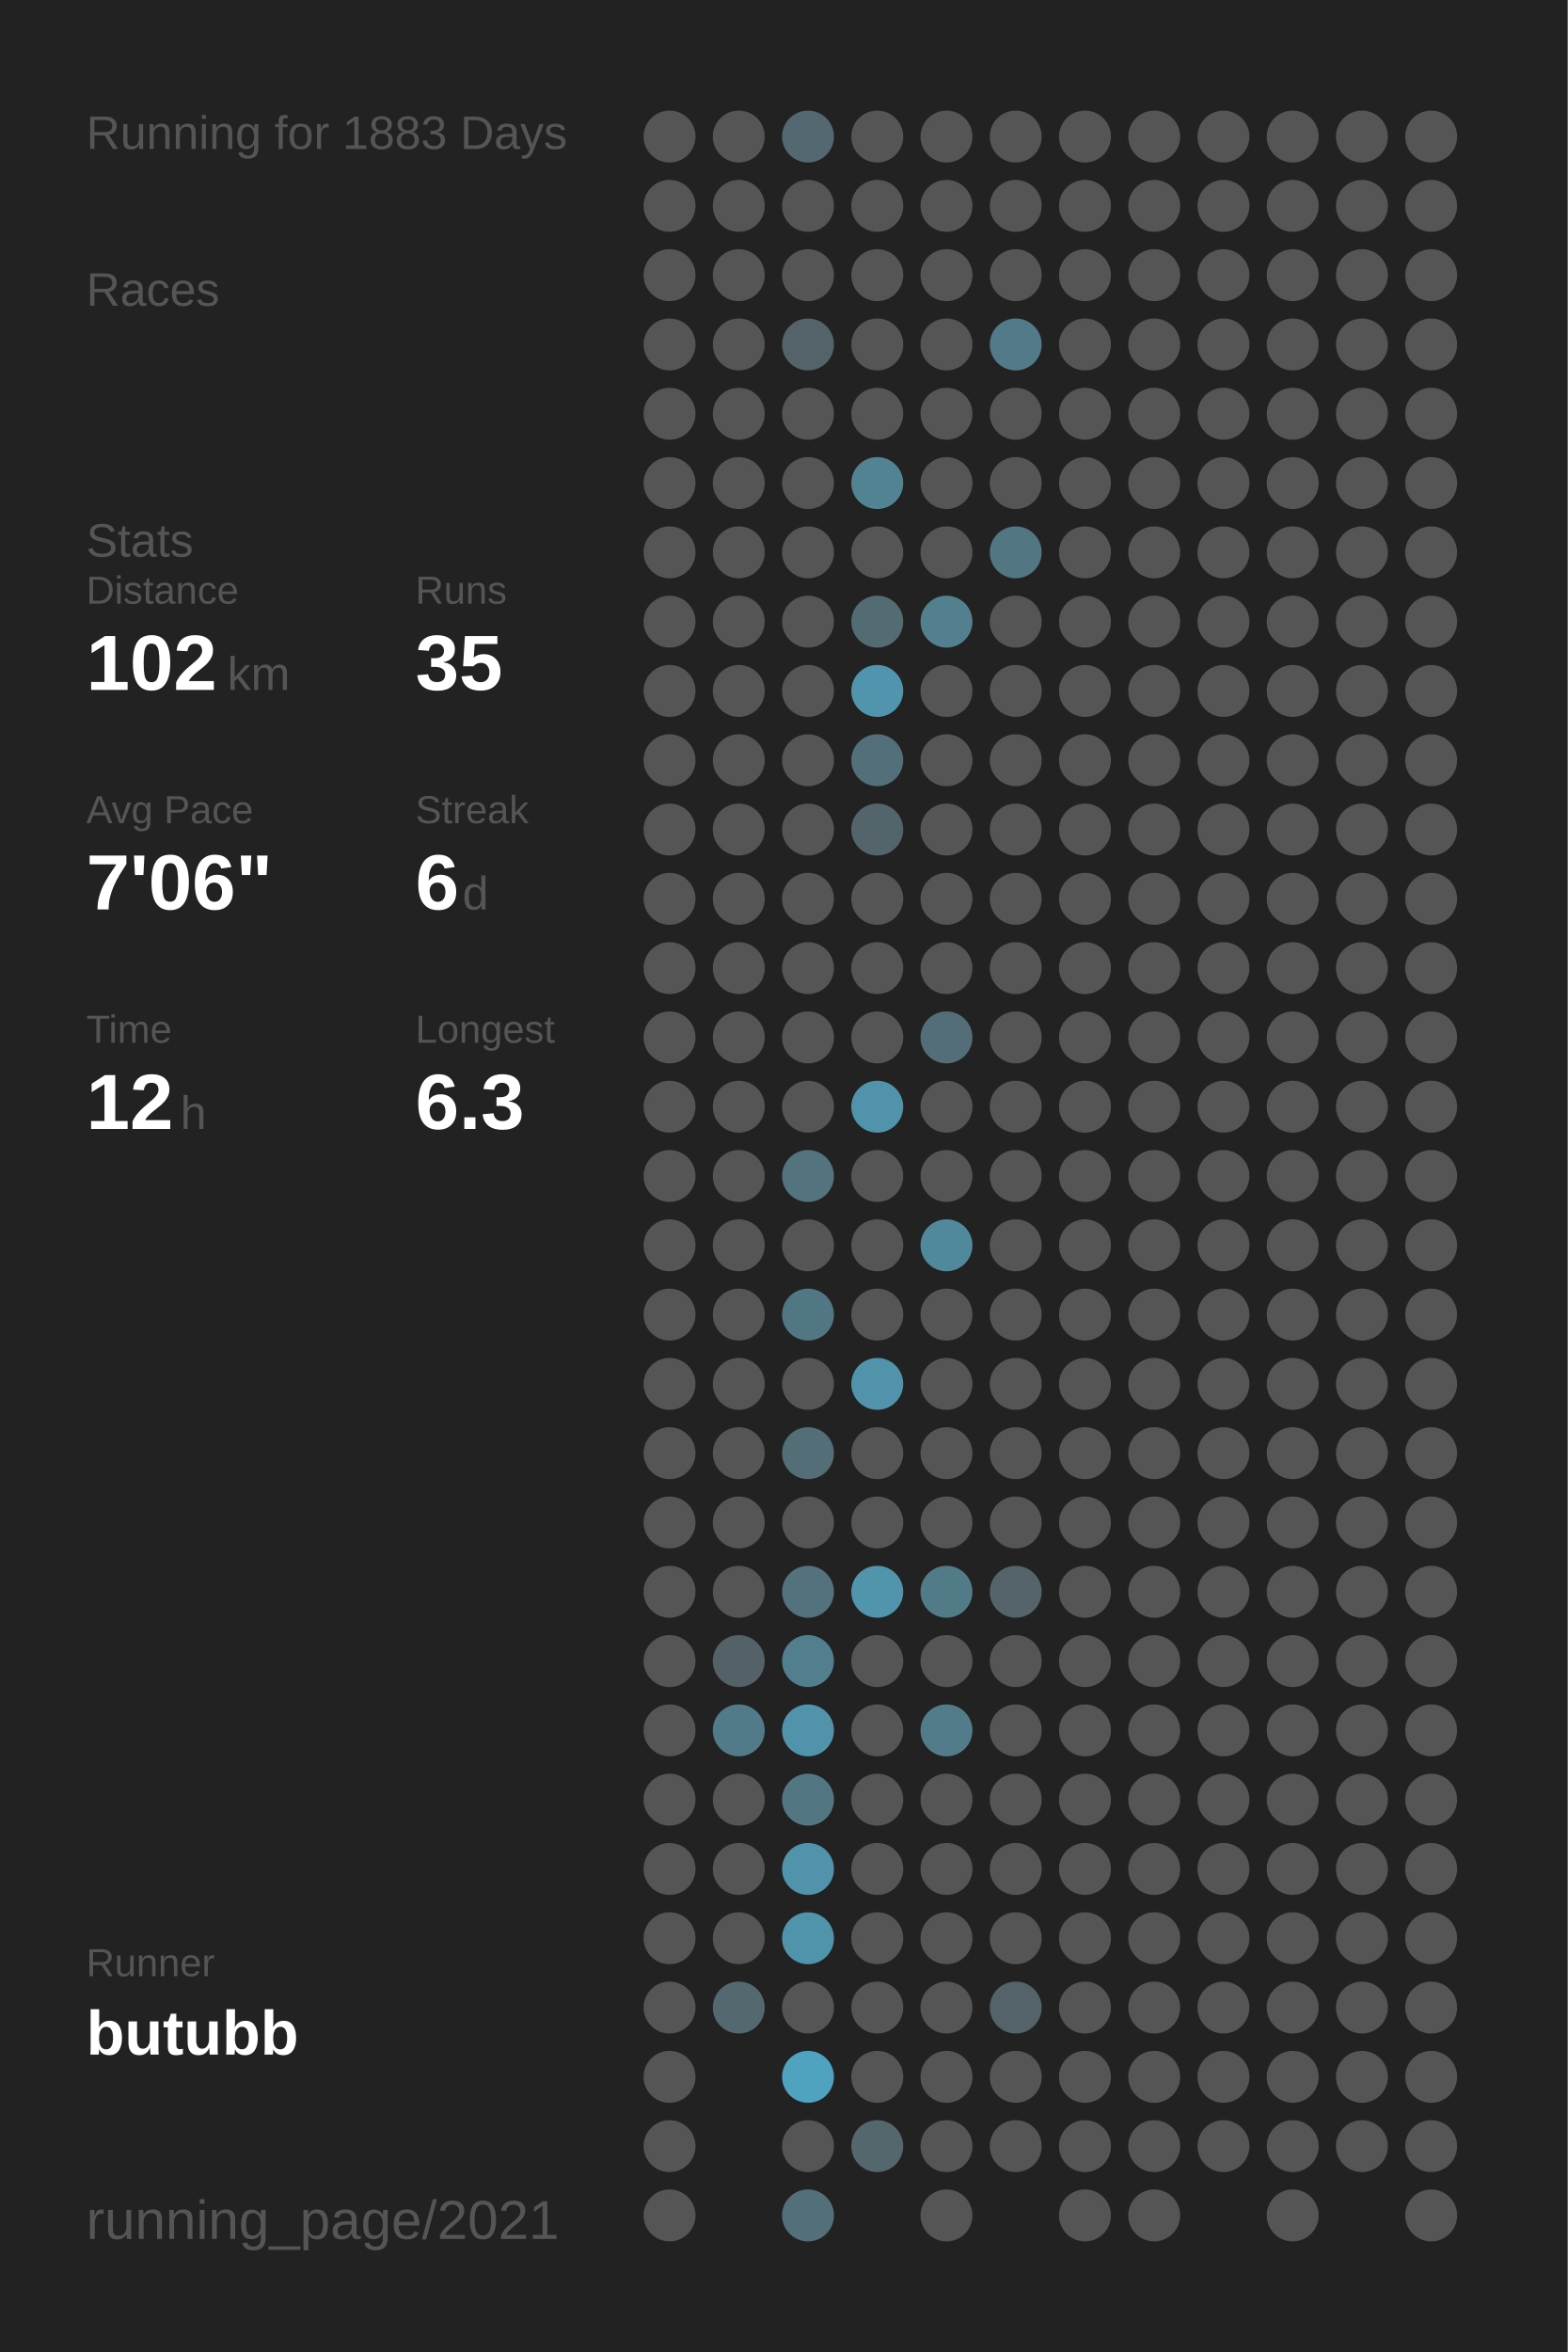
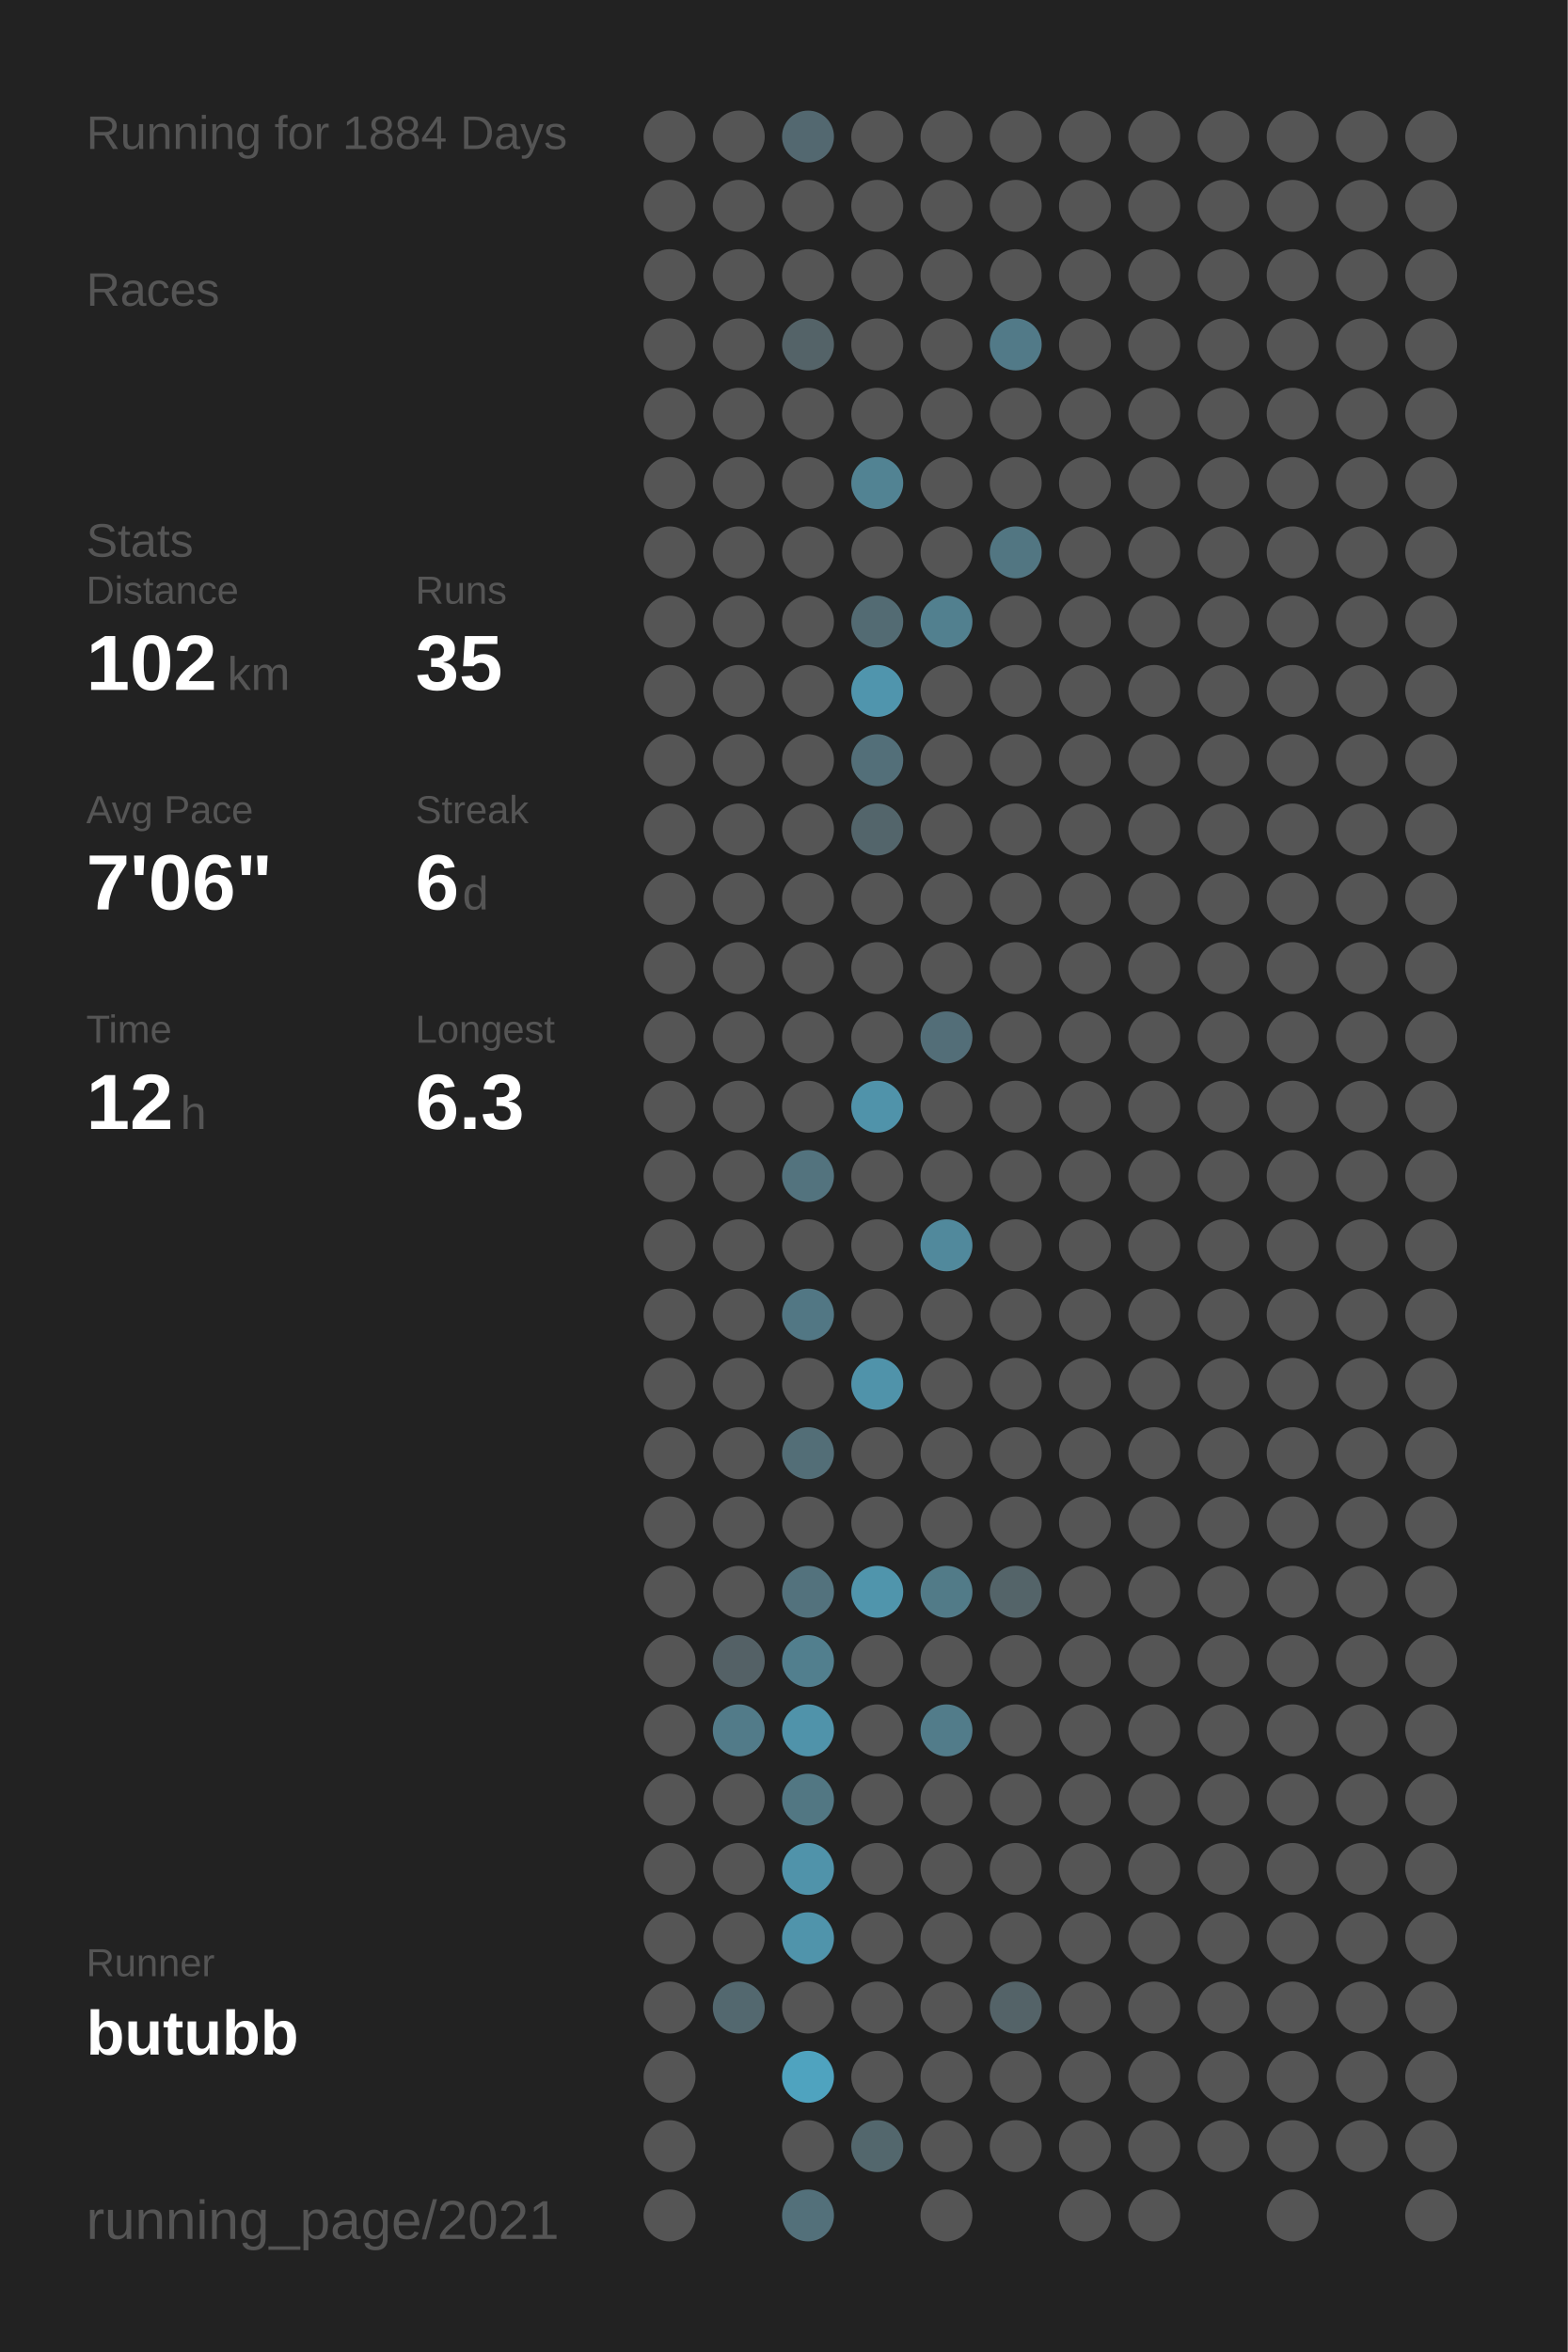
<svg xmlns="http://www.w3.org/2000/svg" baseProfile="full" height="300mm" version="1.1" viewBox="0,0,200,300" width="200mm">
  <defs />
  <rect fill="#222222" height="300" width="200" x="0" y="0" />
-   <text fill="#555555" style="font-size:6px; font-family:Arial;" x="11" y="19">Running for 1883 Days</text>
+   <text fill="#555555" style="font-size:6px; font-family:Arial;" x="11" y="19">Running for 1884 Days</text>
  <text fill="#555555" style="font-size:6px; font-family:Arial;" x="11" y="39">Races</text>
  <text fill="#555555" style="font-size:6px; font-family:Arial;" x="11" y="71">Stats</text>
  <text fill="#555555" style="font-size:5px; font-family:Arial;" x="11" y="77">Distance</text>
  <text fill="#FFFFFF" style="font-size:10px; font-family:Arial; font-weight:bold;" x="11" y="88">102</text>
  <text fill="#555555" style="font-size:6px; font-family:Arial;" x="29" y="88">km</text>
  <text fill="#555555" style="font-size:5px; font-family:Arial;" x="53" y="77">Runs</text>
  <text fill="#FFFFFF" style="font-size:10px; font-family:Arial; font-weight:bold;" x="53" y="88">35</text>
  <text fill="#555555" style="font-size:5px; font-family:Arial;" x="11" y="105">Avg Pace</text>
  <text fill="#FFFFFF" style="font-size:10px; font-family:Arial; font-weight:bold;" x="11" y="116">7'06"</text>
  <text fill="#555555" style="font-size:5px; font-family:Arial;" x="53" y="105">Streak</text>
  <text fill="#FFFFFF" style="font-size:10px; font-family:Arial; font-weight:bold;" x="53" y="116">6</text>
  <text fill="#555555" style="font-size:6px; font-family:Arial;" x="59" y="116">d</text>
  <text fill="#555555" style="font-size:5px; font-family:Arial;" x="11" y="133">Time</text>
  <text fill="#FFFFFF" style="font-size:10px; font-family:Arial; font-weight:bold;" x="11" y="144">12</text>
  <text fill="#555555" style="font-size:6px; font-family:Arial;" x="23" y="144">h</text>
  <text fill="#555555" style="font-size:5px; font-family:Arial;" x="53" y="133">Longest</text>
  <text fill="#FFFFFF" style="font-size:10px; font-family:Arial; font-weight:bold;" x="53" y="144">6.3</text>
  <text fill="#555555" style="font-size:5px; font-family:Arial;" x="11" y="252.065">Runner</text>
  <text fill="#FFFFFF" style="font-size:8px; font-family:Arial; font-weight:bold;" x="11" y="262.065">butubb</text>
  <text fill="#555555" style="font-size:7px; font-family:Arial;" x="11" y="285.581">running_page/2021</text>
  <circle cx="85.417" cy="17.419" fill="#555555" r="3.312" />
  <circle cx="85.417" cy="26.258" fill="#555555" r="3.312" />
  <circle cx="85.417" cy="35.097" fill="#555555" r="3.312" />
  <circle cx="85.417" cy="43.935" fill="#555555" r="3.312" />
  <circle cx="85.417" cy="52.774" fill="#555555" r="3.312" />
  <circle cx="85.417" cy="61.613" fill="#555555" r="3.312" />
  <circle cx="85.417" cy="70.452" fill="#555555" r="3.312" />
  <circle cx="85.417" cy="79.29" fill="#555555" r="3.312" />
  <circle cx="85.417" cy="88.129" fill="#555555" r="3.312" />
  <circle cx="85.417" cy="96.968" fill="#555555" r="3.312" />
  <circle cx="85.417" cy="105.806" fill="#555555" r="3.312" />
  <circle cx="85.417" cy="114.645" fill="#555555" r="3.312" />
  <circle cx="85.417" cy="123.484" fill="#555555" r="3.312" />
  <circle cx="85.417" cy="132.323" fill="#555555" r="3.312" />
  <circle cx="85.417" cy="141.161" fill="#555555" r="3.312" />
  <circle cx="85.417" cy="150" fill="#555555" r="3.312" />
  <circle cx="85.417" cy="158.839" fill="#555555" r="3.312" />
  <circle cx="85.417" cy="167.677" fill="#555555" r="3.312" />
  <circle cx="85.417" cy="176.516" fill="#555555" r="3.312" />
  <circle cx="85.417" cy="185.355" fill="#555555" r="3.312" />
  <circle cx="85.417" cy="194.194" fill="#555555" r="3.312" />
  <circle cx="85.417" cy="203.032" fill="#555555" r="3.312" />
  <circle cx="85.417" cy="211.871" fill="#555555" r="3.312" />
  <circle cx="85.417" cy="220.71" fill="#555555" r="3.312" />
  <circle cx="85.417" cy="229.548" fill="#555555" r="3.312" />
  <circle cx="85.417" cy="238.387" fill="#555555" r="3.312" />
  <circle cx="85.417" cy="247.226" fill="#555555" r="3.312" />
  <circle cx="85.417" cy="256.065" fill="#555555" r="3.312" />
  <circle cx="85.417" cy="264.903" fill="#555555" r="3.312" />
  <circle cx="85.417" cy="273.742" fill="#555555" r="3.312" />
  <circle cx="85.417" cy="282.581" fill="#555555" r="3.312" />
  <circle cx="94.25" cy="17.419" fill="#555555" r="3.312" />
  <circle cx="94.25" cy="26.258" fill="#555555" r="3.312" />
  <circle cx="94.25" cy="35.097" fill="#555555" r="3.312" />
  <circle cx="94.25" cy="43.935" fill="#555555" r="3.312" />
  <circle cx="94.25" cy="52.774" fill="#555555" r="3.312" />
  <circle cx="94.25" cy="61.613" fill="#555555" r="3.312" />
  <circle cx="94.25" cy="70.452" fill="#555555" r="3.312" />
  <circle cx="94.25" cy="79.29" fill="#555555" r="3.312" />
  <circle cx="94.25" cy="88.129" fill="#555555" r="3.312" />
  <circle cx="94.25" cy="96.968" fill="#555555" r="3.312" />
  <circle cx="94.25" cy="105.806" fill="#555555" r="3.312" />
  <circle cx="94.25" cy="114.645" fill="#555555" r="3.312" />
  <circle cx="94.25" cy="123.484" fill="#555555" r="3.312" />
  <circle cx="94.25" cy="132.323" fill="#555555" r="3.312" />
  <circle cx="94.25" cy="141.161" fill="#555555" r="3.312" />
  <circle cx="94.25" cy="150" fill="#555555" r="3.312" />
  <circle cx="94.25" cy="158.839" fill="#555555" r="3.312" />
  <circle cx="94.25" cy="167.677" fill="#555555" r="3.312" />
  <circle cx="94.25" cy="176.516" fill="#555555" r="3.312" />
  <circle cx="94.25" cy="185.355" fill="#555555" r="3.312" />
  <circle cx="94.25" cy="194.194" fill="#555555" r="3.312" />
  <circle cx="94.25" cy="203.032" fill="#555555" r="3.312" />
  <circle cx="94.25" cy="211.871" fill="#546166" r="3.312" />
  <circle cx="94.25" cy="220.71" fill="#527b89" r="3.312" />
  <circle cx="94.25" cy="229.548" fill="#555555" r="3.312" />
  <circle cx="94.25" cy="238.387" fill="#555555" r="3.312" />
  <circle cx="94.25" cy="247.226" fill="#555555" r="3.312" />
  <circle cx="94.25" cy="256.065" fill="#53686f" r="3.312" />
  <circle cx="103.083" cy="17.419" fill="#536870" r="3.312" />
  <circle cx="103.083" cy="26.258" fill="#555555" r="3.312" />
  <circle cx="103.083" cy="35.097" fill="#555555" r="3.312" />
  <circle cx="103.083" cy="43.935" fill="#546368" r="3.312" />
  <circle cx="103.083" cy="52.774" fill="#555555" r="3.312" />
  <circle cx="103.083" cy="61.613" fill="#555555" r="3.312" />
  <circle cx="103.083" cy="70.452" fill="#555555" r="3.312" />
  <circle cx="103.083" cy="79.29" fill="#555555" r="3.312" />
  <circle cx="103.083" cy="88.129" fill="#555555" r="3.312" />
  <circle cx="103.083" cy="96.968" fill="#555555" r="3.312" />
  <circle cx="103.083" cy="105.806" fill="#555555" r="3.312" />
  <circle cx="103.083" cy="114.645" fill="#555555" r="3.312" />
  <circle cx="103.083" cy="123.484" fill="#555555" r="3.312" />
  <circle cx="103.083" cy="132.323" fill="#555555" r="3.312" />
  <circle cx="103.083" cy="141.161" fill="#555555" r="3.312" />
  <circle cx="103.083" cy="150" fill="#53737e" r="3.312" />
  <circle cx="103.083" cy="158.839" fill="#555555" r="3.312" />
  <circle cx="103.083" cy="167.677" fill="#527784" r="3.312" />
  <circle cx="103.083" cy="176.516" fill="#555555" r="3.312" />
  <circle cx="103.083" cy="185.355" fill="#536e77" r="3.312" />
  <circle cx="103.083" cy="194.194" fill="#555555" r="3.312" />
  <circle cx="103.083" cy="203.032" fill="#53727d" r="3.312" />
  <circle cx="103.083" cy="211.871" fill="#527f8e" r="3.312" />
  <circle cx="103.083" cy="220.71" fill="#5093aa" r="3.312" />
  <circle cx="103.083" cy="229.548" fill="#527783" r="3.312" />
  <circle cx="103.083" cy="238.387" fill="#5093aa" r="3.312" />
  <circle cx="103.083" cy="247.226" fill="#5094ab" r="3.312" />
  <circle cx="103.083" cy="256.065" fill="#555555" r="3.312" />
  <circle cx="103.083" cy="264.903" fill="#4fa3bf" r="3.312" />
  <circle cx="103.083" cy="273.742" fill="#555555" r="3.312" />
  <circle cx="103.083" cy="282.581" fill="#53707a" r="3.312" />
  <circle cx="111.917" cy="17.419" fill="#555555" r="3.312" />
  <circle cx="111.917" cy="26.258" fill="#555555" r="3.312" />
  <circle cx="111.917" cy="35.097" fill="#555555" r="3.312" />
  <circle cx="111.917" cy="43.935" fill="#555555" r="3.312" />
  <circle cx="111.917" cy="52.774" fill="#555555" r="3.312" />
  <circle cx="111.917" cy="61.613" fill="#528393" r="3.312" />
  <circle cx="111.917" cy="70.452" fill="#555555" r="3.312" />
  <circle cx="111.917" cy="79.29" fill="#536b73" r="3.312" />
  <circle cx="111.917" cy="88.129" fill="#5095ad" r="3.312" />
  <circle cx="111.917" cy="96.968" fill="#536f79" r="3.312" />
  <circle cx="111.917" cy="105.806" fill="#53656b" r="3.312" />
  <circle cx="111.917" cy="114.645" fill="#555555" r="3.312" />
  <circle cx="111.917" cy="123.484" fill="#555555" r="3.312" />
  <circle cx="111.917" cy="132.323" fill="#555555" r="3.312" />
  <circle cx="111.917" cy="141.161" fill="#5093aa" r="3.312" />
  <circle cx="111.917" cy="150" fill="#555555" r="3.312" />
  <circle cx="111.917" cy="158.839" fill="#555555" r="3.312" />
  <circle cx="111.917" cy="167.677" fill="#555555" r="3.312" />
  <circle cx="111.917" cy="176.516" fill="#5093aa" r="3.312" />
  <circle cx="111.917" cy="185.355" fill="#555555" r="3.312" />
  <circle cx="111.917" cy="194.194" fill="#555555" r="3.312" />
  <circle cx="111.917" cy="203.032" fill="#5095ac" r="3.312" />
  <circle cx="111.917" cy="211.871" fill="#555555" r="3.312" />
  <circle cx="111.917" cy="220.71" fill="#555555" r="3.312" />
  <circle cx="111.917" cy="229.548" fill="#555555" r="3.312" />
  <circle cx="111.917" cy="238.387" fill="#555555" r="3.312" />
  <circle cx="111.917" cy="247.226" fill="#555555" r="3.312" />
  <circle cx="111.917" cy="256.065" fill="#555555" r="3.312" />
  <circle cx="111.917" cy="264.903" fill="#555555" r="3.312" />
  <circle cx="111.917" cy="273.742" fill="#53676d" r="3.312" />
  <circle cx="120.75" cy="17.419" fill="#555555" r="3.312" />
  <circle cx="120.75" cy="26.258" fill="#555555" r="3.312" />
  <circle cx="120.75" cy="35.097" fill="#555555" r="3.312" />
  <circle cx="120.75" cy="43.935" fill="#555555" r="3.312" />
  <circle cx="120.75" cy="52.774" fill="#555555" r="3.312" />
  <circle cx="120.75" cy="61.613" fill="#555555" r="3.312" />
  <circle cx="120.75" cy="70.452" fill="#555555" r="3.312" />
  <circle cx="120.75" cy="79.29" fill="#52808f" r="3.312" />
  <circle cx="120.75" cy="88.129" fill="#555555" r="3.312" />
  <circle cx="120.75" cy="96.968" fill="#555555" r="3.312" />
  <circle cx="120.75" cy="105.806" fill="#555555" r="3.312" />
  <circle cx="120.75" cy="114.645" fill="#555555" r="3.312" />
  <circle cx="120.75" cy="123.484" fill="#555555" r="3.312" />
  <circle cx="120.75" cy="132.323" fill="#536e78" r="3.312" />
  <circle cx="120.75" cy="141.161" fill="#555555" r="3.312" />
  <circle cx="120.75" cy="150" fill="#555555" r="3.312" />
  <circle cx="120.75" cy="158.839" fill="#51899c" r="3.312" />
  <circle cx="120.75" cy="167.677" fill="#555555" r="3.312" />
  <circle cx="120.75" cy="176.516" fill="#555555" r="3.312" />
  <circle cx="120.75" cy="185.355" fill="#555555" r="3.312" />
  <circle cx="120.75" cy="194.194" fill="#555555" r="3.312" />
  <circle cx="120.75" cy="203.032" fill="#527b88" r="3.312" />
  <circle cx="120.75" cy="211.871" fill="#555555" r="3.312" />
  <circle cx="120.75" cy="220.71" fill="#527c8a" r="3.312" />
  <circle cx="120.75" cy="229.548" fill="#555555" r="3.312" />
  <circle cx="120.75" cy="238.387" fill="#555555" r="3.312" />
  <circle cx="120.75" cy="247.226" fill="#555555" r="3.312" />
  <circle cx="120.75" cy="256.065" fill="#555555" r="3.312" />
  <circle cx="120.75" cy="264.903" fill="#555555" r="3.312" />
  <circle cx="120.75" cy="273.742" fill="#555555" r="3.312" />
  <circle cx="120.75" cy="282.581" fill="#555555" r="3.312" />
  <circle cx="129.583" cy="17.419" fill="#555555" r="3.312" />
  <circle cx="129.583" cy="26.258" fill="#555555" r="3.312" />
  <circle cx="129.583" cy="35.097" fill="#555555" r="3.312" />
  <circle cx="129.583" cy="43.935" fill="#527a88" r="3.312" />
  <circle cx="129.583" cy="52.774" fill="#555555" r="3.312" />
  <circle cx="129.583" cy="61.613" fill="#555555" r="3.312" />
  <circle cx="129.583" cy="70.452" fill="#527682" r="3.312" />
  <circle cx="129.583" cy="79.29" fill="#555555" r="3.312" />
  <circle cx="129.583" cy="88.129" fill="#555555" r="3.312" />
  <circle cx="129.583" cy="96.968" fill="#555555" r="3.312" />
  <circle cx="129.583" cy="105.806" fill="#555555" r="3.312" />
  <circle cx="129.583" cy="114.645" fill="#555555" r="3.312" />
  <circle cx="129.583" cy="123.484" fill="#555555" r="3.312" />
  <circle cx="129.583" cy="132.323" fill="#555555" r="3.312" />
  <circle cx="129.583" cy="141.161" fill="#555555" r="3.312" />
  <circle cx="129.583" cy="150" fill="#555555" r="3.312" />
  <circle cx="129.583" cy="158.839" fill="#555555" r="3.312" />
  <circle cx="129.583" cy="167.677" fill="#555555" r="3.312" />
  <circle cx="129.583" cy="176.516" fill="#555555" r="3.312" />
  <circle cx="129.583" cy="185.355" fill="#555555" r="3.312" />
  <circle cx="129.583" cy="194.194" fill="#555555" r="3.312" />
  <circle cx="129.583" cy="203.032" fill="#546469" r="3.312" />
  <circle cx="129.583" cy="211.871" fill="#555555" r="3.312" />
  <circle cx="129.583" cy="220.71" fill="#555555" r="3.312" />
  <circle cx="129.583" cy="229.548" fill="#555555" r="3.312" />
  <circle cx="129.583" cy="238.387" fill="#555555" r="3.312" />
  <circle cx="129.583" cy="247.226" fill="#555555" r="3.312" />
  <circle cx="129.583" cy="256.065" fill="#546368" r="3.312" />
  <circle cx="129.583" cy="264.903" fill="#555555" r="3.312" />
  <circle cx="129.583" cy="273.742" fill="#555555" r="3.312" />
  <circle cx="138.417" cy="17.419" fill="#555555" r="3.312" />
  <circle cx="138.417" cy="26.258" fill="#555555" r="3.312" />
  <circle cx="138.417" cy="35.097" fill="#555555" r="3.312" />
  <circle cx="138.417" cy="43.935" fill="#555555" r="3.312" />
  <circle cx="138.417" cy="52.774" fill="#555555" r="3.312" />
  <circle cx="138.417" cy="61.613" fill="#555555" r="3.312" />
  <circle cx="138.417" cy="70.452" fill="#555555" r="3.312" />
  <circle cx="138.417" cy="79.29" fill="#555555" r="3.312" />
  <circle cx="138.417" cy="88.129" fill="#555555" r="3.312" />
  <circle cx="138.417" cy="96.968" fill="#555555" r="3.312" />
  <circle cx="138.417" cy="105.806" fill="#555555" r="3.312" />
  <circle cx="138.417" cy="114.645" fill="#555555" r="3.312" />
  <circle cx="138.417" cy="123.484" fill="#555555" r="3.312" />
  <circle cx="138.417" cy="132.323" fill="#555555" r="3.312" />
  <circle cx="138.417" cy="141.161" fill="#555555" r="3.312" />
  <circle cx="138.417" cy="150" fill="#555555" r="3.312" />
  <circle cx="138.417" cy="158.839" fill="#555555" r="3.312" />
  <circle cx="138.417" cy="167.677" fill="#555555" r="3.312" />
  <circle cx="138.417" cy="176.516" fill="#555555" r="3.312" />
  <circle cx="138.417" cy="185.355" fill="#555555" r="3.312" />
  <circle cx="138.417" cy="194.194" fill="#555555" r="3.312" />
  <circle cx="138.417" cy="203.032" fill="#555555" r="3.312" />
  <circle cx="138.417" cy="211.871" fill="#555555" r="3.312" />
  <circle cx="138.417" cy="220.71" fill="#555555" r="3.312" />
  <circle cx="138.417" cy="229.548" fill="#555555" r="3.312" />
  <circle cx="138.417" cy="238.387" fill="#555555" r="3.312" />
  <circle cx="138.417" cy="247.226" fill="#555555" r="3.312" />
  <circle cx="138.417" cy="256.065" fill="#555555" r="3.312" />
  <circle cx="138.417" cy="264.903" fill="#555555" r="3.312" />
  <circle cx="138.417" cy="273.742" fill="#555555" r="3.312" />
  <circle cx="138.417" cy="282.581" fill="#555555" r="3.312" />
  <circle cx="147.25" cy="17.419" fill="#555555" r="3.312" />
  <circle cx="147.25" cy="26.258" fill="#555555" r="3.312" />
  <circle cx="147.25" cy="35.097" fill="#555555" r="3.312" />
  <circle cx="147.25" cy="43.935" fill="#555555" r="3.312" />
  <circle cx="147.25" cy="52.774" fill="#555555" r="3.312" />
  <circle cx="147.25" cy="61.613" fill="#555555" r="3.312" />
  <circle cx="147.25" cy="70.452" fill="#555555" r="3.312" />
  <circle cx="147.25" cy="79.29" fill="#555555" r="3.312" />
  <circle cx="147.25" cy="88.129" fill="#555555" r="3.312" />
  <circle cx="147.25" cy="96.968" fill="#555555" r="3.312" />
  <circle cx="147.25" cy="105.806" fill="#555555" r="3.312" />
  <circle cx="147.25" cy="114.645" fill="#555555" r="3.312" />
  <circle cx="147.25" cy="123.484" fill="#555555" r="3.312" />
  <circle cx="147.25" cy="132.323" fill="#555555" r="3.312" />
  <circle cx="147.25" cy="141.161" fill="#555555" r="3.312" />
  <circle cx="147.25" cy="150" fill="#555555" r="3.312" />
  <circle cx="147.25" cy="158.839" fill="#555555" r="3.312" />
  <circle cx="147.25" cy="167.677" fill="#555555" r="3.312" />
  <circle cx="147.25" cy="176.516" fill="#555555" r="3.312" />
  <circle cx="147.25" cy="185.355" fill="#555555" r="3.312" />
  <circle cx="147.25" cy="194.194" fill="#555555" r="3.312" />
  <circle cx="147.25" cy="203.032" fill="#555555" r="3.312" />
  <circle cx="147.25" cy="211.871" fill="#555555" r="3.312" />
  <circle cx="147.25" cy="220.71" fill="#555555" r="3.312" />
  <circle cx="147.25" cy="229.548" fill="#555555" r="3.312" />
  <circle cx="147.25" cy="238.387" fill="#555555" r="3.312" />
  <circle cx="147.25" cy="247.226" fill="#555555" r="3.312" />
  <circle cx="147.25" cy="256.065" fill="#555555" r="3.312" />
  <circle cx="147.25" cy="264.903" fill="#555555" r="3.312" />
  <circle cx="147.25" cy="273.742" fill="#555555" r="3.312" />
  <circle cx="147.25" cy="282.581" fill="#555555" r="3.312" />
  <circle cx="156.083" cy="17.419" fill="#555555" r="3.312" />
  <circle cx="156.083" cy="26.258" fill="#555555" r="3.312" />
  <circle cx="156.083" cy="35.097" fill="#555555" r="3.312" />
  <circle cx="156.083" cy="43.935" fill="#555555" r="3.312" />
  <circle cx="156.083" cy="52.774" fill="#555555" r="3.312" />
  <circle cx="156.083" cy="61.613" fill="#555555" r="3.312" />
  <circle cx="156.083" cy="70.452" fill="#555555" r="3.312" />
  <circle cx="156.083" cy="79.29" fill="#555555" r="3.312" />
  <circle cx="156.083" cy="88.129" fill="#555555" r="3.312" />
  <circle cx="156.083" cy="96.968" fill="#555555" r="3.312" />
  <circle cx="156.083" cy="105.806" fill="#555555" r="3.312" />
  <circle cx="156.083" cy="114.645" fill="#555555" r="3.312" />
  <circle cx="156.083" cy="123.484" fill="#555555" r="3.312" />
  <circle cx="156.083" cy="132.323" fill="#555555" r="3.312" />
  <circle cx="156.083" cy="141.161" fill="#555555" r="3.312" />
  <circle cx="156.083" cy="150" fill="#555555" r="3.312" />
  <circle cx="156.083" cy="158.839" fill="#555555" r="3.312" />
  <circle cx="156.083" cy="167.677" fill="#555555" r="3.312" />
  <circle cx="156.083" cy="176.516" fill="#555555" r="3.312" />
  <circle cx="156.083" cy="185.355" fill="#555555" r="3.312" />
  <circle cx="156.083" cy="194.194" fill="#555555" r="3.312" />
  <circle cx="156.083" cy="203.032" fill="#555555" r="3.312" />
  <circle cx="156.083" cy="211.871" fill="#555555" r="3.312" />
  <circle cx="156.083" cy="220.71" fill="#555555" r="3.312" />
  <circle cx="156.083" cy="229.548" fill="#555555" r="3.312" />
  <circle cx="156.083" cy="238.387" fill="#555555" r="3.312" />
  <circle cx="156.083" cy="247.226" fill="#555555" r="3.312" />
  <circle cx="156.083" cy="256.065" fill="#555555" r="3.312" />
  <circle cx="156.083" cy="264.903" fill="#555555" r="3.312" />
  <circle cx="156.083" cy="273.742" fill="#555555" r="3.312" />
  <circle cx="164.917" cy="17.419" fill="#555555" r="3.312" />
  <circle cx="164.917" cy="26.258" fill="#555555" r="3.312" />
  <circle cx="164.917" cy="35.097" fill="#555555" r="3.312" />
  <circle cx="164.917" cy="43.935" fill="#555555" r="3.312" />
  <circle cx="164.917" cy="52.774" fill="#555555" r="3.312" />
  <circle cx="164.917" cy="61.613" fill="#555555" r="3.312" />
  <circle cx="164.917" cy="70.452" fill="#555555" r="3.312" />
  <circle cx="164.917" cy="79.29" fill="#555555" r="3.312" />
  <circle cx="164.917" cy="88.129" fill="#555555" r="3.312" />
  <circle cx="164.917" cy="96.968" fill="#555555" r="3.312" />
  <circle cx="164.917" cy="105.806" fill="#555555" r="3.312" />
  <circle cx="164.917" cy="114.645" fill="#555555" r="3.312" />
  <circle cx="164.917" cy="123.484" fill="#555555" r="3.312" />
  <circle cx="164.917" cy="132.323" fill="#555555" r="3.312" />
  <circle cx="164.917" cy="141.161" fill="#555555" r="3.312" />
  <circle cx="164.917" cy="150" fill="#555555" r="3.312" />
  <circle cx="164.917" cy="158.839" fill="#555555" r="3.312" />
  <circle cx="164.917" cy="167.677" fill="#555555" r="3.312" />
  <circle cx="164.917" cy="176.516" fill="#555555" r="3.312" />
  <circle cx="164.917" cy="185.355" fill="#555555" r="3.312" />
  <circle cx="164.917" cy="194.194" fill="#555555" r="3.312" />
  <circle cx="164.917" cy="203.032" fill="#555555" r="3.312" />
  <circle cx="164.917" cy="211.871" fill="#555555" r="3.312" />
  <circle cx="164.917" cy="220.71" fill="#555555" r="3.312" />
  <circle cx="164.917" cy="229.548" fill="#555555" r="3.312" />
  <circle cx="164.917" cy="238.387" fill="#555555" r="3.312" />
  <circle cx="164.917" cy="247.226" fill="#555555" r="3.312" />
  <circle cx="164.917" cy="256.065" fill="#555555" r="3.312" />
  <circle cx="164.917" cy="264.903" fill="#555555" r="3.312" />
  <circle cx="164.917" cy="273.742" fill="#555555" r="3.312" />
  <circle cx="164.917" cy="282.581" fill="#555555" r="3.312" />
  <circle cx="173.75" cy="17.419" fill="#555555" r="3.312" />
  <circle cx="173.75" cy="26.258" fill="#555555" r="3.312" />
  <circle cx="173.75" cy="35.097" fill="#555555" r="3.312" />
  <circle cx="173.75" cy="43.935" fill="#555555" r="3.312" />
  <circle cx="173.75" cy="52.774" fill="#555555" r="3.312" />
  <circle cx="173.75" cy="61.613" fill="#555555" r="3.312" />
  <circle cx="173.75" cy="70.452" fill="#555555" r="3.312" />
  <circle cx="173.75" cy="79.29" fill="#555555" r="3.312" />
  <circle cx="173.75" cy="88.129" fill="#555555" r="3.312" />
  <circle cx="173.75" cy="96.968" fill="#555555" r="3.312" />
  <circle cx="173.75" cy="105.806" fill="#555555" r="3.312" />
  <circle cx="173.75" cy="114.645" fill="#555555" r="3.312" />
  <circle cx="173.75" cy="123.484" fill="#555555" r="3.312" />
  <circle cx="173.75" cy="132.323" fill="#555555" r="3.312" />
  <circle cx="173.75" cy="141.161" fill="#555555" r="3.312" />
  <circle cx="173.75" cy="150" fill="#555555" r="3.312" />
  <circle cx="173.75" cy="158.839" fill="#555555" r="3.312" />
  <circle cx="173.75" cy="167.677" fill="#555555" r="3.312" />
  <circle cx="173.75" cy="176.516" fill="#555555" r="3.312" />
  <circle cx="173.75" cy="185.355" fill="#555555" r="3.312" />
  <circle cx="173.75" cy="194.194" fill="#555555" r="3.312" />
  <circle cx="173.75" cy="203.032" fill="#555555" r="3.312" />
  <circle cx="173.75" cy="211.871" fill="#555555" r="3.312" />
  <circle cx="173.75" cy="220.71" fill="#555555" r="3.312" />
  <circle cx="173.75" cy="229.548" fill="#555555" r="3.312" />
  <circle cx="173.75" cy="238.387" fill="#555555" r="3.312" />
  <circle cx="173.75" cy="247.226" fill="#555555" r="3.312" />
  <circle cx="173.75" cy="256.065" fill="#555555" r="3.312" />
  <circle cx="173.75" cy="264.903" fill="#555555" r="3.312" />
  <circle cx="173.75" cy="273.742" fill="#555555" r="3.312" />
  <circle cx="182.583" cy="17.419" fill="#555555" r="3.312" />
  <circle cx="182.583" cy="26.258" fill="#555555" r="3.312" />
  <circle cx="182.583" cy="35.097" fill="#555555" r="3.312" />
  <circle cx="182.583" cy="43.935" fill="#555555" r="3.312" />
  <circle cx="182.583" cy="52.774" fill="#555555" r="3.312" />
  <circle cx="182.583" cy="61.613" fill="#555555" r="3.312" />
  <circle cx="182.583" cy="70.452" fill="#555555" r="3.312" />
  <circle cx="182.583" cy="79.29" fill="#555555" r="3.312" />
  <circle cx="182.583" cy="88.129" fill="#555555" r="3.312" />
  <circle cx="182.583" cy="96.968" fill="#555555" r="3.312" />
  <circle cx="182.583" cy="105.806" fill="#555555" r="3.312" />
  <circle cx="182.583" cy="114.645" fill="#555555" r="3.312" />
  <circle cx="182.583" cy="123.484" fill="#555555" r="3.312" />
  <circle cx="182.583" cy="132.323" fill="#555555" r="3.312" />
  <circle cx="182.583" cy="141.161" fill="#555555" r="3.312" />
  <circle cx="182.583" cy="150" fill="#555555" r="3.312" />
  <circle cx="182.583" cy="158.839" fill="#555555" r="3.312" />
  <circle cx="182.583" cy="167.677" fill="#555555" r="3.312" />
  <circle cx="182.583" cy="176.516" fill="#555555" r="3.312" />
  <circle cx="182.583" cy="185.355" fill="#555555" r="3.312" />
  <circle cx="182.583" cy="194.194" fill="#555555" r="3.312" />
  <circle cx="182.583" cy="203.032" fill="#555555" r="3.312" />
  <circle cx="182.583" cy="211.871" fill="#555555" r="3.312" />
  <circle cx="182.583" cy="220.71" fill="#555555" r="3.312" />
  <circle cx="182.583" cy="229.548" fill="#555555" r="3.312" />
  <circle cx="182.583" cy="238.387" fill="#555555" r="3.312" />
  <circle cx="182.583" cy="247.226" fill="#555555" r="3.312" />
  <circle cx="182.583" cy="256.065" fill="#555555" r="3.312" />
  <circle cx="182.583" cy="264.903" fill="#555555" r="3.312" />
  <circle cx="182.583" cy="273.742" fill="#555555" r="3.312" />
  <circle cx="182.583" cy="282.581" fill="#555555" r="3.312" />
</svg>
